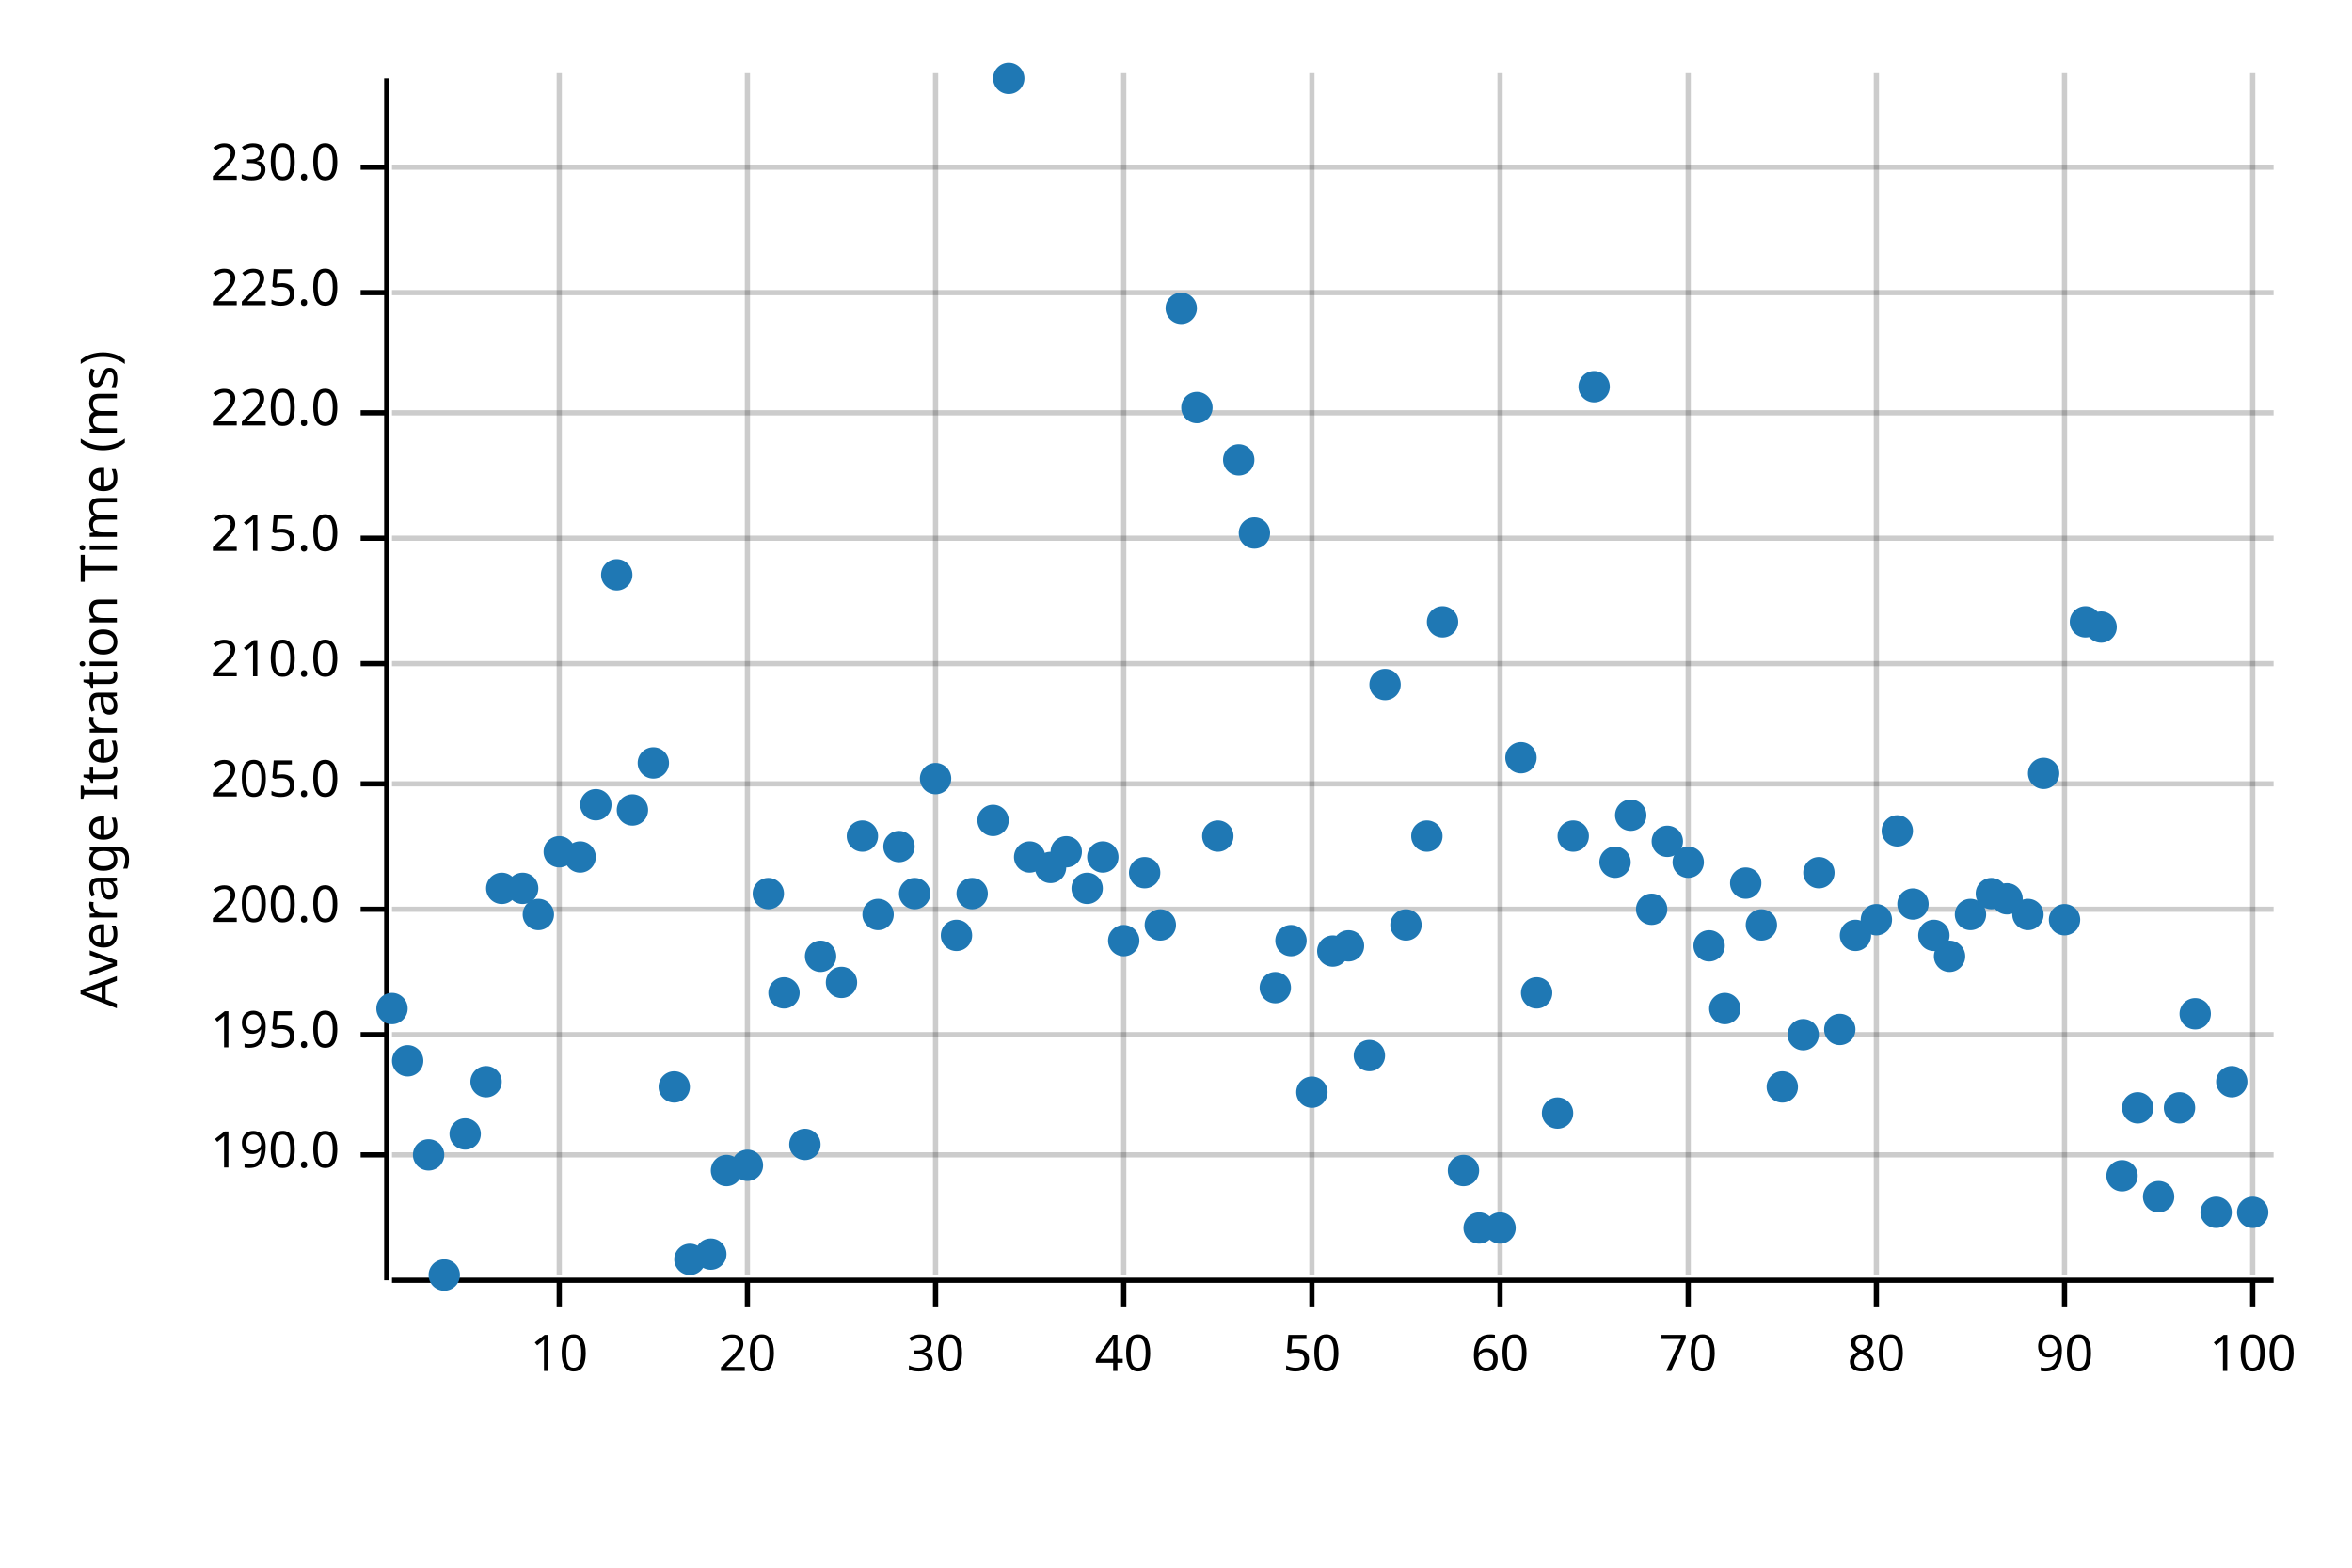
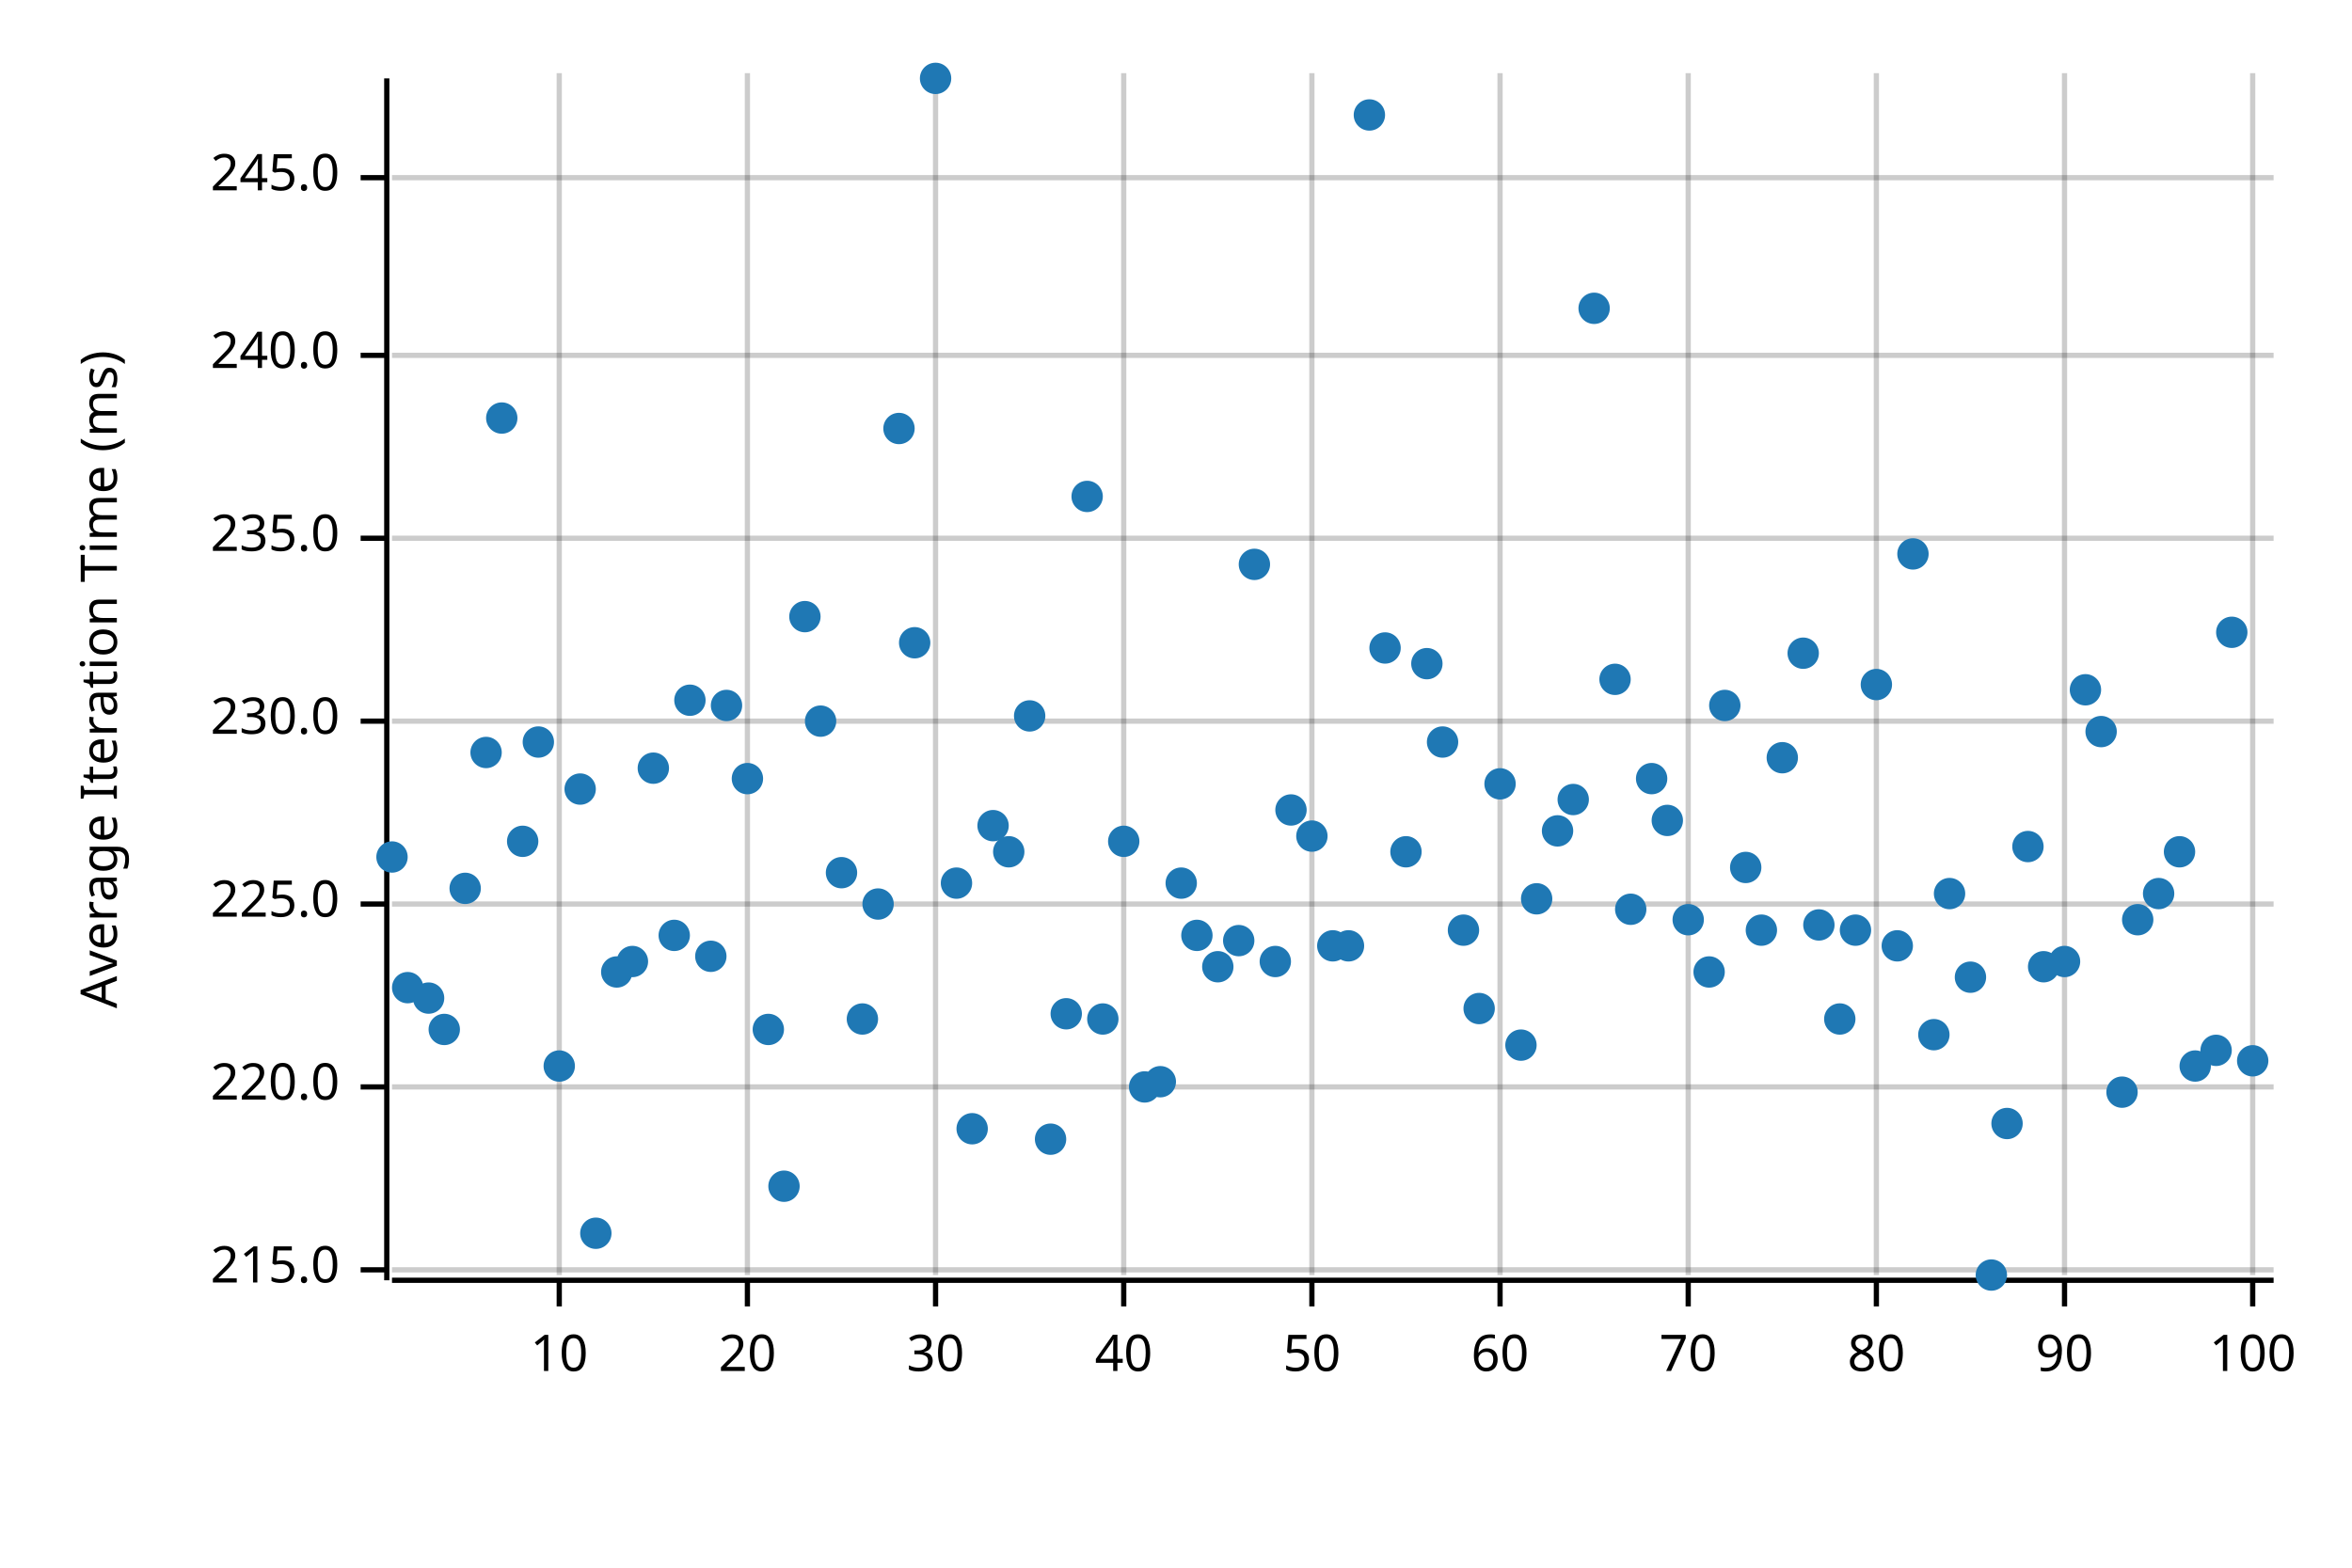
<svg xmlns="http://www.w3.org/2000/svg" width="450" height="300" viewBox="0 0 450 300">
  <text x="15" y="130" dy="0.76em" text-anchor="middle" font-family="sans-serif" font-size="9.677" opacity="1" fill="#000000" transform="rotate(270, 15, 130)">
Average Iteration Time (ms)
</text>
  <line opacity="0.2" stroke="#000000" stroke-width="1" x1="107" y1="244" x2="107" y2="14" />
  <line opacity="0.2" stroke="#000000" stroke-width="1" x1="143" y1="244" x2="143" y2="14" />
  <line opacity="0.2" stroke="#000000" stroke-width="1" x1="179" y1="244" x2="179" y2="14" />
  <line opacity="0.2" stroke="#000000" stroke-width="1" x1="215" y1="244" x2="215" y2="14" />
  <line opacity="0.2" stroke="#000000" stroke-width="1" x1="251" y1="244" x2="251" y2="14" />
  <line opacity="0.2" stroke="#000000" stroke-width="1" x1="287" y1="244" x2="287" y2="14" />
  <line opacity="0.2" stroke="#000000" stroke-width="1" x1="323" y1="244" x2="323" y2="14" />
  <line opacity="0.2" stroke="#000000" stroke-width="1" x1="359" y1="244" x2="359" y2="14" />
  <line opacity="0.2" stroke="#000000" stroke-width="1" x1="395" y1="244" x2="395" y2="14" />
  <line opacity="0.2" stroke="#000000" stroke-width="1" x1="431" y1="244" x2="431" y2="14" />
-   <line opacity="0.2" stroke="#000000" stroke-width="1" x1="75" y1="221" x2="435" y2="221" />
-   <line opacity="0.2" stroke="#000000" stroke-width="1" x1="75" y1="198" x2="435" y2="198" />
-   <line opacity="0.2" stroke="#000000" stroke-width="1" x1="75" y1="174" x2="435" y2="174" />
-   <line opacity="0.2" stroke="#000000" stroke-width="1" x1="75" y1="150" x2="435" y2="150" />
-   <line opacity="0.2" stroke="#000000" stroke-width="1" x1="75" y1="127" x2="435" y2="127" />
+   <line opacity="0.2" stroke="#000000" stroke-width="1" x1="75" y1="243" x2="435" y2="243" />
+   <line opacity="0.2" stroke="#000000" stroke-width="1" x1="75" y1="208" x2="435" y2="208" />
+   <line opacity="0.2" stroke="#000000" stroke-width="1" x1="75" y1="173" x2="435" y2="173" />
+   <line opacity="0.2" stroke="#000000" stroke-width="1" x1="75" y1="138" x2="435" y2="138" />
  <line opacity="0.2" stroke="#000000" stroke-width="1" x1="75" y1="103" x2="435" y2="103" />
-   <line opacity="0.2" stroke="#000000" stroke-width="1" x1="75" y1="79" x2="435" y2="79" />
-   <line opacity="0.2" stroke="#000000" stroke-width="1" x1="75" y1="56" x2="435" y2="56" />
-   <line opacity="0.2" stroke="#000000" stroke-width="1" x1="75" y1="32" x2="435" y2="32" />
+   <line opacity="0.2" stroke="#000000" stroke-width="1" x1="75" y1="68" x2="435" y2="68" />
+   <line opacity="0.2" stroke="#000000" stroke-width="1" x1="75" y1="34" x2="435" y2="34" />
  <polyline fill="none" opacity="1" stroke="#000000" stroke-width="1" points="74,15 74,245 " />
-   <text x="65" y="221" dy="0.5ex" text-anchor="end" font-family="sans-serif" font-size="9.677" opacity="1" fill="#000000">
- 190.0
- </text>
-   <polyline fill="none" opacity="1" stroke="#000000" stroke-width="1" points="69,221 74,221 " />
-   <text x="65" y="198" dy="0.5ex" text-anchor="end" font-family="sans-serif" font-size="9.677" opacity="1" fill="#000000">
- 195.0
- </text>
-   <polyline fill="none" opacity="1" stroke="#000000" stroke-width="1" points="69,198 74,198 " />
-   <text x="65" y="174" dy="0.5ex" text-anchor="end" font-family="sans-serif" font-size="9.677" opacity="1" fill="#000000">
- 200.0
- </text>
-   <polyline fill="none" opacity="1" stroke="#000000" stroke-width="1" points="69,174 74,174 " />
-   <text x="65" y="150" dy="0.5ex" text-anchor="end" font-family="sans-serif" font-size="9.677" opacity="1" fill="#000000">
- 205.0
- </text>
-   <polyline fill="none" opacity="1" stroke="#000000" stroke-width="1" points="69,150 74,150 " />
-   <text x="65" y="127" dy="0.5ex" text-anchor="end" font-family="sans-serif" font-size="9.677" opacity="1" fill="#000000">
- 210.0
- </text>
-   <polyline fill="none" opacity="1" stroke="#000000" stroke-width="1" points="69,127 74,127 " />
-   <text x="65" y="103" dy="0.5ex" text-anchor="end" font-family="sans-serif" font-size="9.677" opacity="1" fill="#000000">
+   <text x="65" y="243" dy="0.5ex" text-anchor="end" font-family="sans-serif" font-size="9.677" opacity="1" fill="#000000">
215.0
</text>
-   <polyline fill="none" opacity="1" stroke="#000000" stroke-width="1" points="69,103 74,103 " />
-   <text x="65" y="79" dy="0.5ex" text-anchor="end" font-family="sans-serif" font-size="9.677" opacity="1" fill="#000000">
+   <polyline fill="none" opacity="1" stroke="#000000" stroke-width="1" points="69,243 74,243 " />
+   <text x="65" y="208" dy="0.5ex" text-anchor="end" font-family="sans-serif" font-size="9.677" opacity="1" fill="#000000">
220.0
</text>
-   <polyline fill="none" opacity="1" stroke="#000000" stroke-width="1" points="69,79 74,79 " />
-   <text x="65" y="56" dy="0.5ex" text-anchor="end" font-family="sans-serif" font-size="9.677" opacity="1" fill="#000000">
+   <polyline fill="none" opacity="1" stroke="#000000" stroke-width="1" points="69,208 74,208 " />
+   <text x="65" y="173" dy="0.5ex" text-anchor="end" font-family="sans-serif" font-size="9.677" opacity="1" fill="#000000">
225.0
</text>
-   <polyline fill="none" opacity="1" stroke="#000000" stroke-width="1" points="69,56 74,56 " />
-   <text x="65" y="32" dy="0.5ex" text-anchor="end" font-family="sans-serif" font-size="9.677" opacity="1" fill="#000000">
+   <polyline fill="none" opacity="1" stroke="#000000" stroke-width="1" points="69,173 74,173 " />
+   <text x="65" y="138" dy="0.5ex" text-anchor="end" font-family="sans-serif" font-size="9.677" opacity="1" fill="#000000">
230.0
</text>
-   <polyline fill="none" opacity="1" stroke="#000000" stroke-width="1" points="69,32 74,32 " />
+   <polyline fill="none" opacity="1" stroke="#000000" stroke-width="1" points="69,138 74,138 " />
+   <text x="65" y="103" dy="0.5ex" text-anchor="end" font-family="sans-serif" font-size="9.677" opacity="1" fill="#000000">
+ 235.0
+ </text>
+   <polyline fill="none" opacity="1" stroke="#000000" stroke-width="1" points="69,103 74,103 " />
+   <text x="65" y="68" dy="0.5ex" text-anchor="end" font-family="sans-serif" font-size="9.677" opacity="1" fill="#000000">
+ 240.0
+ </text>
+   <polyline fill="none" opacity="1" stroke="#000000" stroke-width="1" points="69,68 74,68 " />
+   <text x="65" y="34" dy="0.5ex" text-anchor="end" font-family="sans-serif" font-size="9.677" opacity="1" fill="#000000">
+ 245.0
+ </text>
+   <polyline fill="none" opacity="1" stroke="#000000" stroke-width="1" points="69,34 74,34 " />
  <polyline fill="none" opacity="1" stroke="#000000" stroke-width="1" points="75,245 435,245 " />
  <text x="107" y="255" dy="0.76em" text-anchor="middle" font-family="sans-serif" font-size="9.677" opacity="1" fill="#000000">
10
</text>
  <polyline fill="none" opacity="1" stroke="#000000" stroke-width="1" points="107,245 107,250 " />
  <text x="143" y="255" dy="0.76em" text-anchor="middle" font-family="sans-serif" font-size="9.677" opacity="1" fill="#000000">
20
</text>
  <polyline fill="none" opacity="1" stroke="#000000" stroke-width="1" points="143,245 143,250 " />
  <text x="179" y="255" dy="0.76em" text-anchor="middle" font-family="sans-serif" font-size="9.677" opacity="1" fill="#000000">
30
</text>
  <polyline fill="none" opacity="1" stroke="#000000" stroke-width="1" points="179,245 179,250 " />
  <text x="215" y="255" dy="0.76em" text-anchor="middle" font-family="sans-serif" font-size="9.677" opacity="1" fill="#000000">
40
</text>
  <polyline fill="none" opacity="1" stroke="#000000" stroke-width="1" points="215,245 215,250 " />
  <text x="251" y="255" dy="0.76em" text-anchor="middle" font-family="sans-serif" font-size="9.677" opacity="1" fill="#000000">
50
</text>
  <polyline fill="none" opacity="1" stroke="#000000" stroke-width="1" points="251,245 251,250 " />
  <text x="287" y="255" dy="0.76em" text-anchor="middle" font-family="sans-serif" font-size="9.677" opacity="1" fill="#000000">
60
</text>
  <polyline fill="none" opacity="1" stroke="#000000" stroke-width="1" points="287,245 287,250 " />
  <text x="323" y="255" dy="0.76em" text-anchor="middle" font-family="sans-serif" font-size="9.677" opacity="1" fill="#000000">
70
</text>
  <polyline fill="none" opacity="1" stroke="#000000" stroke-width="1" points="323,245 323,250 " />
  <text x="359" y="255" dy="0.76em" text-anchor="middle" font-family="sans-serif" font-size="9.677" opacity="1" fill="#000000">
80
</text>
  <polyline fill="none" opacity="1" stroke="#000000" stroke-width="1" points="359,245 359,250 " />
  <text x="395" y="255" dy="0.76em" text-anchor="middle" font-family="sans-serif" font-size="9.677" opacity="1" fill="#000000">
90
</text>
  <polyline fill="none" opacity="1" stroke="#000000" stroke-width="1" points="395,245 395,250 " />
  <text x="431" y="255" dy="0.76em" text-anchor="middle" font-family="sans-serif" font-size="9.677" opacity="1" fill="#000000">
100
</text>
  <polyline fill="none" opacity="1" stroke="#000000" stroke-width="1" points="431,245 431,250 " />
-   <circle cx="75" cy="193" r="3" opacity="1" fill="#1F78B4" stroke="none" stroke-width="1" />
-   <circle cx="78" cy="203" r="3" opacity="1" fill="#1F78B4" stroke="none" stroke-width="1" />
-   <circle cx="82" cy="221" r="3" opacity="1" fill="#1F78B4" stroke="none" stroke-width="1" />
-   <circle cx="85" cy="244" r="3" opacity="1" fill="#1F78B4" stroke="none" stroke-width="1" />
-   <circle cx="89" cy="217" r="3" opacity="1" fill="#1F78B4" stroke="none" stroke-width="1" />
-   <circle cx="93" cy="207" r="3" opacity="1" fill="#1F78B4" stroke="none" stroke-width="1" />
-   <circle cx="96" cy="170" r="3" opacity="1" fill="#1F78B4" stroke="none" stroke-width="1" />
-   <circle cx="100" cy="170" r="3" opacity="1" fill="#1F78B4" stroke="none" stroke-width="1" />
-   <circle cx="103" cy="175" r="3" opacity="1" fill="#1F78B4" stroke="none" stroke-width="1" />
-   <circle cx="107" cy="163" r="3" opacity="1" fill="#1F78B4" stroke="none" stroke-width="1" />
-   <circle cx="111" cy="164" r="3" opacity="1" fill="#1F78B4" stroke="none" stroke-width="1" />
-   <circle cx="114" cy="154" r="3" opacity="1" fill="#1F78B4" stroke="none" stroke-width="1" />
-   <circle cx="118" cy="110" r="3" opacity="1" fill="#1F78B4" stroke="none" stroke-width="1" />
-   <circle cx="121" cy="155" r="3" opacity="1" fill="#1F78B4" stroke="none" stroke-width="1" />
-   <circle cx="125" cy="146" r="3" opacity="1" fill="#1F78B4" stroke="none" stroke-width="1" />
-   <circle cx="129" cy="208" r="3" opacity="1" fill="#1F78B4" stroke="none" stroke-width="1" />
-   <circle cx="132" cy="241" r="3" opacity="1" fill="#1F78B4" stroke="none" stroke-width="1" />
-   <circle cx="136" cy="240" r="3" opacity="1" fill="#1F78B4" stroke="none" stroke-width="1" />
-   <circle cx="139" cy="224" r="3" opacity="1" fill="#1F78B4" stroke="none" stroke-width="1" />
-   <circle cx="143" cy="223" r="3" opacity="1" fill="#1F78B4" stroke="none" stroke-width="1" />
-   <circle cx="147" cy="171" r="3" opacity="1" fill="#1F78B4" stroke="none" stroke-width="1" />
-   <circle cx="150" cy="190" r="3" opacity="1" fill="#1F78B4" stroke="none" stroke-width="1" />
-   <circle cx="154" cy="219" r="3" opacity="1" fill="#1F78B4" stroke="none" stroke-width="1" />
-   <circle cx="157" cy="183" r="3" opacity="1" fill="#1F78B4" stroke="none" stroke-width="1" />
-   <circle cx="161" cy="188" r="3" opacity="1" fill="#1F78B4" stroke="none" stroke-width="1" />
-   <circle cx="165" cy="160" r="3" opacity="1" fill="#1F78B4" stroke="none" stroke-width="1" />
-   <circle cx="168" cy="175" r="3" opacity="1" fill="#1F78B4" stroke="none" stroke-width="1" />
-   <circle cx="172" cy="162" r="3" opacity="1" fill="#1F78B4" stroke="none" stroke-width="1" />
-   <circle cx="175" cy="171" r="3" opacity="1" fill="#1F78B4" stroke="none" stroke-width="1" />
-   <circle cx="179" cy="149" r="3" opacity="1" fill="#1F78B4" stroke="none" stroke-width="1" />
-   <circle cx="183" cy="179" r="3" opacity="1" fill="#1F78B4" stroke="none" stroke-width="1" />
-   <circle cx="186" cy="171" r="3" opacity="1" fill="#1F78B4" stroke="none" stroke-width="1" />
-   <circle cx="190" cy="157" r="3" opacity="1" fill="#1F78B4" stroke="none" stroke-width="1" />
-   <circle cx="193" cy="15" r="3" opacity="1" fill="#1F78B4" stroke="none" stroke-width="1" />
-   <circle cx="197" cy="164" r="3" opacity="1" fill="#1F78B4" stroke="none" stroke-width="1" />
-   <circle cx="201" cy="166" r="3" opacity="1" fill="#1F78B4" stroke="none" stroke-width="1" />
-   <circle cx="204" cy="163" r="3" opacity="1" fill="#1F78B4" stroke="none" stroke-width="1" />
-   <circle cx="208" cy="170" r="3" opacity="1" fill="#1F78B4" stroke="none" stroke-width="1" />
-   <circle cx="211" cy="164" r="3" opacity="1" fill="#1F78B4" stroke="none" stroke-width="1" />
-   <circle cx="215" cy="180" r="3" opacity="1" fill="#1F78B4" stroke="none" stroke-width="1" />
-   <circle cx="219" cy="167" r="3" opacity="1" fill="#1F78B4" stroke="none" stroke-width="1" />
-   <circle cx="222" cy="177" r="3" opacity="1" fill="#1F78B4" stroke="none" stroke-width="1" />
-   <circle cx="226" cy="59" r="3" opacity="1" fill="#1F78B4" stroke="none" stroke-width="1" />
-   <circle cx="229" cy="78" r="3" opacity="1" fill="#1F78B4" stroke="none" stroke-width="1" />
-   <circle cx="233" cy="160" r="3" opacity="1" fill="#1F78B4" stroke="none" stroke-width="1" />
-   <circle cx="237" cy="88" r="3" opacity="1" fill="#1F78B4" stroke="none" stroke-width="1" />
-   <circle cx="240" cy="102" r="3" opacity="1" fill="#1F78B4" stroke="none" stroke-width="1" />
-   <circle cx="244" cy="189" r="3" opacity="1" fill="#1F78B4" stroke="none" stroke-width="1" />
-   <circle cx="247" cy="180" r="3" opacity="1" fill="#1F78B4" stroke="none" stroke-width="1" />
-   <circle cx="251" cy="209" r="3" opacity="1" fill="#1F78B4" stroke="none" stroke-width="1" />
-   <circle cx="255" cy="182" r="3" opacity="1" fill="#1F78B4" stroke="none" stroke-width="1" />
+   <circle cx="75" cy="164" r="3" opacity="1" fill="#1F78B4" stroke="none" stroke-width="1" />
+   <circle cx="78" cy="189" r="3" opacity="1" fill="#1F78B4" stroke="none" stroke-width="1" />
+   <circle cx="82" cy="191" r="3" opacity="1" fill="#1F78B4" stroke="none" stroke-width="1" />
+   <circle cx="85" cy="197" r="3" opacity="1" fill="#1F78B4" stroke="none" stroke-width="1" />
+   <circle cx="89" cy="170" r="3" opacity="1" fill="#1F78B4" stroke="none" stroke-width="1" />
+   <circle cx="93" cy="144" r="3" opacity="1" fill="#1F78B4" stroke="none" stroke-width="1" />
+   <circle cx="96" cy="80" r="3" opacity="1" fill="#1F78B4" stroke="none" stroke-width="1" />
+   <circle cx="100" cy="161" r="3" opacity="1" fill="#1F78B4" stroke="none" stroke-width="1" />
+   <circle cx="103" cy="142" r="3" opacity="1" fill="#1F78B4" stroke="none" stroke-width="1" />
+   <circle cx="107" cy="204" r="3" opacity="1" fill="#1F78B4" stroke="none" stroke-width="1" />
+   <circle cx="111" cy="151" r="3" opacity="1" fill="#1F78B4" stroke="none" stroke-width="1" />
+   <circle cx="114" cy="236" r="3" opacity="1" fill="#1F78B4" stroke="none" stroke-width="1" />
+   <circle cx="118" cy="186" r="3" opacity="1" fill="#1F78B4" stroke="none" stroke-width="1" />
+   <circle cx="121" cy="184" r="3" opacity="1" fill="#1F78B4" stroke="none" stroke-width="1" />
+   <circle cx="125" cy="147" r="3" opacity="1" fill="#1F78B4" stroke="none" stroke-width="1" />
+   <circle cx="129" cy="179" r="3" opacity="1" fill="#1F78B4" stroke="none" stroke-width="1" />
+   <circle cx="132" cy="134" r="3" opacity="1" fill="#1F78B4" stroke="none" stroke-width="1" />
+   <circle cx="136" cy="183" r="3" opacity="1" fill="#1F78B4" stroke="none" stroke-width="1" />
+   <circle cx="139" cy="135" r="3" opacity="1" fill="#1F78B4" stroke="none" stroke-width="1" />
+   <circle cx="143" cy="149" r="3" opacity="1" fill="#1F78B4" stroke="none" stroke-width="1" />
+   <circle cx="147" cy="197" r="3" opacity="1" fill="#1F78B4" stroke="none" stroke-width="1" />
+   <circle cx="150" cy="227" r="3" opacity="1" fill="#1F78B4" stroke="none" stroke-width="1" />
+   <circle cx="154" cy="118" r="3" opacity="1" fill="#1F78B4" stroke="none" stroke-width="1" />
+   <circle cx="157" cy="138" r="3" opacity="1" fill="#1F78B4" stroke="none" stroke-width="1" />
+   <circle cx="161" cy="167" r="3" opacity="1" fill="#1F78B4" stroke="none" stroke-width="1" />
+   <circle cx="165" cy="195" r="3" opacity="1" fill="#1F78B4" stroke="none" stroke-width="1" />
+   <circle cx="168" cy="173" r="3" opacity="1" fill="#1F78B4" stroke="none" stroke-width="1" />
+   <circle cx="172" cy="82" r="3" opacity="1" fill="#1F78B4" stroke="none" stroke-width="1" />
+   <circle cx="175" cy="123" r="3" opacity="1" fill="#1F78B4" stroke="none" stroke-width="1" />
+   <circle cx="179" cy="15" r="3" opacity="1" fill="#1F78B4" stroke="none" stroke-width="1" />
+   <circle cx="183" cy="169" r="3" opacity="1" fill="#1F78B4" stroke="none" stroke-width="1" />
+   <circle cx="186" cy="216" r="3" opacity="1" fill="#1F78B4" stroke="none" stroke-width="1" />
+   <circle cx="190" cy="158" r="3" opacity="1" fill="#1F78B4" stroke="none" stroke-width="1" />
+   <circle cx="193" cy="163" r="3" opacity="1" fill="#1F78B4" stroke="none" stroke-width="1" />
+   <circle cx="197" cy="137" r="3" opacity="1" fill="#1F78B4" stroke="none" stroke-width="1" />
+   <circle cx="201" cy="218" r="3" opacity="1" fill="#1F78B4" stroke="none" stroke-width="1" />
+   <circle cx="204" cy="194" r="3" opacity="1" fill="#1F78B4" stroke="none" stroke-width="1" />
+   <circle cx="208" cy="95" r="3" opacity="1" fill="#1F78B4" stroke="none" stroke-width="1" />
+   <circle cx="211" cy="195" r="3" opacity="1" fill="#1F78B4" stroke="none" stroke-width="1" />
+   <circle cx="215" cy="161" r="3" opacity="1" fill="#1F78B4" stroke="none" stroke-width="1" />
+   <circle cx="219" cy="208" r="3" opacity="1" fill="#1F78B4" stroke="none" stroke-width="1" />
+   <circle cx="222" cy="207" r="3" opacity="1" fill="#1F78B4" stroke="none" stroke-width="1" />
+   <circle cx="226" cy="169" r="3" opacity="1" fill="#1F78B4" stroke="none" stroke-width="1" />
+   <circle cx="229" cy="179" r="3" opacity="1" fill="#1F78B4" stroke="none" stroke-width="1" />
+   <circle cx="233" cy="185" r="3" opacity="1" fill="#1F78B4" stroke="none" stroke-width="1" />
+   <circle cx="237" cy="180" r="3" opacity="1" fill="#1F78B4" stroke="none" stroke-width="1" />
+   <circle cx="240" cy="108" r="3" opacity="1" fill="#1F78B4" stroke="none" stroke-width="1" />
+   <circle cx="244" cy="184" r="3" opacity="1" fill="#1F78B4" stroke="none" stroke-width="1" />
+   <circle cx="247" cy="155" r="3" opacity="1" fill="#1F78B4" stroke="none" stroke-width="1" />
+   <circle cx="251" cy="160" r="3" opacity="1" fill="#1F78B4" stroke="none" stroke-width="1" />
+   <circle cx="255" cy="181" r="3" opacity="1" fill="#1F78B4" stroke="none" stroke-width="1" />
  <circle cx="258" cy="181" r="3" opacity="1" fill="#1F78B4" stroke="none" stroke-width="1" />
-   <circle cx="262" cy="202" r="3" opacity="1" fill="#1F78B4" stroke="none" stroke-width="1" />
-   <circle cx="265" cy="131" r="3" opacity="1" fill="#1F78B4" stroke="none" stroke-width="1" />
-   <circle cx="269" cy="177" r="3" opacity="1" fill="#1F78B4" stroke="none" stroke-width="1" />
-   <circle cx="273" cy="160" r="3" opacity="1" fill="#1F78B4" stroke="none" stroke-width="1" />
-   <circle cx="276" cy="119" r="3" opacity="1" fill="#1F78B4" stroke="none" stroke-width="1" />
-   <circle cx="280" cy="224" r="3" opacity="1" fill="#1F78B4" stroke="none" stroke-width="1" />
-   <circle cx="283" cy="235" r="3" opacity="1" fill="#1F78B4" stroke="none" stroke-width="1" />
-   <circle cx="287" cy="235" r="3" opacity="1" fill="#1F78B4" stroke="none" stroke-width="1" />
-   <circle cx="291" cy="145" r="3" opacity="1" fill="#1F78B4" stroke="none" stroke-width="1" />
-   <circle cx="294" cy="190" r="3" opacity="1" fill="#1F78B4" stroke="none" stroke-width="1" />
-   <circle cx="298" cy="213" r="3" opacity="1" fill="#1F78B4" stroke="none" stroke-width="1" />
-   <circle cx="301" cy="160" r="3" opacity="1" fill="#1F78B4" stroke="none" stroke-width="1" />
-   <circle cx="305" cy="74" r="3" opacity="1" fill="#1F78B4" stroke="none" stroke-width="1" />
-   <circle cx="309" cy="165" r="3" opacity="1" fill="#1F78B4" stroke="none" stroke-width="1" />
-   <circle cx="312" cy="156" r="3" opacity="1" fill="#1F78B4" stroke="none" stroke-width="1" />
-   <circle cx="316" cy="174" r="3" opacity="1" fill="#1F78B4" stroke="none" stroke-width="1" />
-   <circle cx="319" cy="161" r="3" opacity="1" fill="#1F78B4" stroke="none" stroke-width="1" />
-   <circle cx="323" cy="165" r="3" opacity="1" fill="#1F78B4" stroke="none" stroke-width="1" />
-   <circle cx="327" cy="181" r="3" opacity="1" fill="#1F78B4" stroke="none" stroke-width="1" />
-   <circle cx="330" cy="193" r="3" opacity="1" fill="#1F78B4" stroke="none" stroke-width="1" />
-   <circle cx="334" cy="169" r="3" opacity="1" fill="#1F78B4" stroke="none" stroke-width="1" />
-   <circle cx="337" cy="177" r="3" opacity="1" fill="#1F78B4" stroke="none" stroke-width="1" />
-   <circle cx="341" cy="208" r="3" opacity="1" fill="#1F78B4" stroke="none" stroke-width="1" />
-   <circle cx="345" cy="198" r="3" opacity="1" fill="#1F78B4" stroke="none" stroke-width="1" />
-   <circle cx="348" cy="167" r="3" opacity="1" fill="#1F78B4" stroke="none" stroke-width="1" />
-   <circle cx="352" cy="197" r="3" opacity="1" fill="#1F78B4" stroke="none" stroke-width="1" />
-   <circle cx="355" cy="179" r="3" opacity="1" fill="#1F78B4" stroke="none" stroke-width="1" />
-   <circle cx="359" cy="176" r="3" opacity="1" fill="#1F78B4" stroke="none" stroke-width="1" />
-   <circle cx="363" cy="159" r="3" opacity="1" fill="#1F78B4" stroke="none" stroke-width="1" />
-   <circle cx="366" cy="173" r="3" opacity="1" fill="#1F78B4" stroke="none" stroke-width="1" />
-   <circle cx="370" cy="179" r="3" opacity="1" fill="#1F78B4" stroke="none" stroke-width="1" />
-   <circle cx="373" cy="183" r="3" opacity="1" fill="#1F78B4" stroke="none" stroke-width="1" />
-   <circle cx="377" cy="175" r="3" opacity="1" fill="#1F78B4" stroke="none" stroke-width="1" />
-   <circle cx="381" cy="171" r="3" opacity="1" fill="#1F78B4" stroke="none" stroke-width="1" />
-   <circle cx="384" cy="172" r="3" opacity="1" fill="#1F78B4" stroke="none" stroke-width="1" />
-   <circle cx="388" cy="175" r="3" opacity="1" fill="#1F78B4" stroke="none" stroke-width="1" />
-   <circle cx="391" cy="148" r="3" opacity="1" fill="#1F78B4" stroke="none" stroke-width="1" />
-   <circle cx="395" cy="176" r="3" opacity="1" fill="#1F78B4" stroke="none" stroke-width="1" />
-   <circle cx="399" cy="119" r="3" opacity="1" fill="#1F78B4" stroke="none" stroke-width="1" />
-   <circle cx="402" cy="120" r="3" opacity="1" fill="#1F78B4" stroke="none" stroke-width="1" />
-   <circle cx="406" cy="225" r="3" opacity="1" fill="#1F78B4" stroke="none" stroke-width="1" />
-   <circle cx="409" cy="212" r="3" opacity="1" fill="#1F78B4" stroke="none" stroke-width="1" />
-   <circle cx="413" cy="229" r="3" opacity="1" fill="#1F78B4" stroke="none" stroke-width="1" />
-   <circle cx="417" cy="212" r="3" opacity="1" fill="#1F78B4" stroke="none" stroke-width="1" />
-   <circle cx="420" cy="194" r="3" opacity="1" fill="#1F78B4" stroke="none" stroke-width="1" />
-   <circle cx="424" cy="232" r="3" opacity="1" fill="#1F78B4" stroke="none" stroke-width="1" />
-   <circle cx="427" cy="207" r="3" opacity="1" fill="#1F78B4" stroke="none" stroke-width="1" />
-   <circle cx="431" cy="232" r="3" opacity="1" fill="#1F78B4" stroke="none" stroke-width="1" />
+   <circle cx="262" cy="22" r="3" opacity="1" fill="#1F78B4" stroke="none" stroke-width="1" />
+   <circle cx="265" cy="124" r="3" opacity="1" fill="#1F78B4" stroke="none" stroke-width="1" />
+   <circle cx="269" cy="163" r="3" opacity="1" fill="#1F78B4" stroke="none" stroke-width="1" />
+   <circle cx="273" cy="127" r="3" opacity="1" fill="#1F78B4" stroke="none" stroke-width="1" />
+   <circle cx="276" cy="142" r="3" opacity="1" fill="#1F78B4" stroke="none" stroke-width="1" />
+   <circle cx="280" cy="178" r="3" opacity="1" fill="#1F78B4" stroke="none" stroke-width="1" />
+   <circle cx="283" cy="193" r="3" opacity="1" fill="#1F78B4" stroke="none" stroke-width="1" />
+   <circle cx="287" cy="150" r="3" opacity="1" fill="#1F78B4" stroke="none" stroke-width="1" />
+   <circle cx="291" cy="200" r="3" opacity="1" fill="#1F78B4" stroke="none" stroke-width="1" />
+   <circle cx="294" cy="172" r="3" opacity="1" fill="#1F78B4" stroke="none" stroke-width="1" />
+   <circle cx="298" cy="159" r="3" opacity="1" fill="#1F78B4" stroke="none" stroke-width="1" />
+   <circle cx="301" cy="153" r="3" opacity="1" fill="#1F78B4" stroke="none" stroke-width="1" />
+   <circle cx="305" cy="59" r="3" opacity="1" fill="#1F78B4" stroke="none" stroke-width="1" />
+   <circle cx="309" cy="130" r="3" opacity="1" fill="#1F78B4" stroke="none" stroke-width="1" />
+   <circle cx="312" cy="174" r="3" opacity="1" fill="#1F78B4" stroke="none" stroke-width="1" />
+   <circle cx="316" cy="149" r="3" opacity="1" fill="#1F78B4" stroke="none" stroke-width="1" />
+   <circle cx="319" cy="157" r="3" opacity="1" fill="#1F78B4" stroke="none" stroke-width="1" />
+   <circle cx="323" cy="176" r="3" opacity="1" fill="#1F78B4" stroke="none" stroke-width="1" />
+   <circle cx="327" cy="186" r="3" opacity="1" fill="#1F78B4" stroke="none" stroke-width="1" />
+   <circle cx="330" cy="135" r="3" opacity="1" fill="#1F78B4" stroke="none" stroke-width="1" />
+   <circle cx="334" cy="166" r="3" opacity="1" fill="#1F78B4" stroke="none" stroke-width="1" />
+   <circle cx="337" cy="178" r="3" opacity="1" fill="#1F78B4" stroke="none" stroke-width="1" />
+   <circle cx="341" cy="145" r="3" opacity="1" fill="#1F78B4" stroke="none" stroke-width="1" />
+   <circle cx="345" cy="125" r="3" opacity="1" fill="#1F78B4" stroke="none" stroke-width="1" />
+   <circle cx="348" cy="177" r="3" opacity="1" fill="#1F78B4" stroke="none" stroke-width="1" />
+   <circle cx="352" cy="195" r="3" opacity="1" fill="#1F78B4" stroke="none" stroke-width="1" />
+   <circle cx="355" cy="178" r="3" opacity="1" fill="#1F78B4" stroke="none" stroke-width="1" />
+   <circle cx="359" cy="131" r="3" opacity="1" fill="#1F78B4" stroke="none" stroke-width="1" />
+   <circle cx="363" cy="181" r="3" opacity="1" fill="#1F78B4" stroke="none" stroke-width="1" />
+   <circle cx="366" cy="106" r="3" opacity="1" fill="#1F78B4" stroke="none" stroke-width="1" />
+   <circle cx="370" cy="198" r="3" opacity="1" fill="#1F78B4" stroke="none" stroke-width="1" />
+   <circle cx="373" cy="171" r="3" opacity="1" fill="#1F78B4" stroke="none" stroke-width="1" />
+   <circle cx="377" cy="187" r="3" opacity="1" fill="#1F78B4" stroke="none" stroke-width="1" />
+   <circle cx="381" cy="244" r="3" opacity="1" fill="#1F78B4" stroke="none" stroke-width="1" />
+   <circle cx="384" cy="215" r="3" opacity="1" fill="#1F78B4" stroke="none" stroke-width="1" />
+   <circle cx="388" cy="162" r="3" opacity="1" fill="#1F78B4" stroke="none" stroke-width="1" />
+   <circle cx="391" cy="185" r="3" opacity="1" fill="#1F78B4" stroke="none" stroke-width="1" />
+   <circle cx="395" cy="184" r="3" opacity="1" fill="#1F78B4" stroke="none" stroke-width="1" />
+   <circle cx="399" cy="132" r="3" opacity="1" fill="#1F78B4" stroke="none" stroke-width="1" />
+   <circle cx="402" cy="140" r="3" opacity="1" fill="#1F78B4" stroke="none" stroke-width="1" />
+   <circle cx="406" cy="209" r="3" opacity="1" fill="#1F78B4" stroke="none" stroke-width="1" />
+   <circle cx="409" cy="176" r="3" opacity="1" fill="#1F78B4" stroke="none" stroke-width="1" />
+   <circle cx="413" cy="171" r="3" opacity="1" fill="#1F78B4" stroke="none" stroke-width="1" />
+   <circle cx="417" cy="163" r="3" opacity="1" fill="#1F78B4" stroke="none" stroke-width="1" />
+   <circle cx="420" cy="204" r="3" opacity="1" fill="#1F78B4" stroke="none" stroke-width="1" />
+   <circle cx="424" cy="201" r="3" opacity="1" fill="#1F78B4" stroke="none" stroke-width="1" />
+   <circle cx="427" cy="121" r="3" opacity="1" fill="#1F78B4" stroke="none" stroke-width="1" />
+   <circle cx="431" cy="203" r="3" opacity="1" fill="#1F78B4" stroke="none" stroke-width="1" />
</svg>
